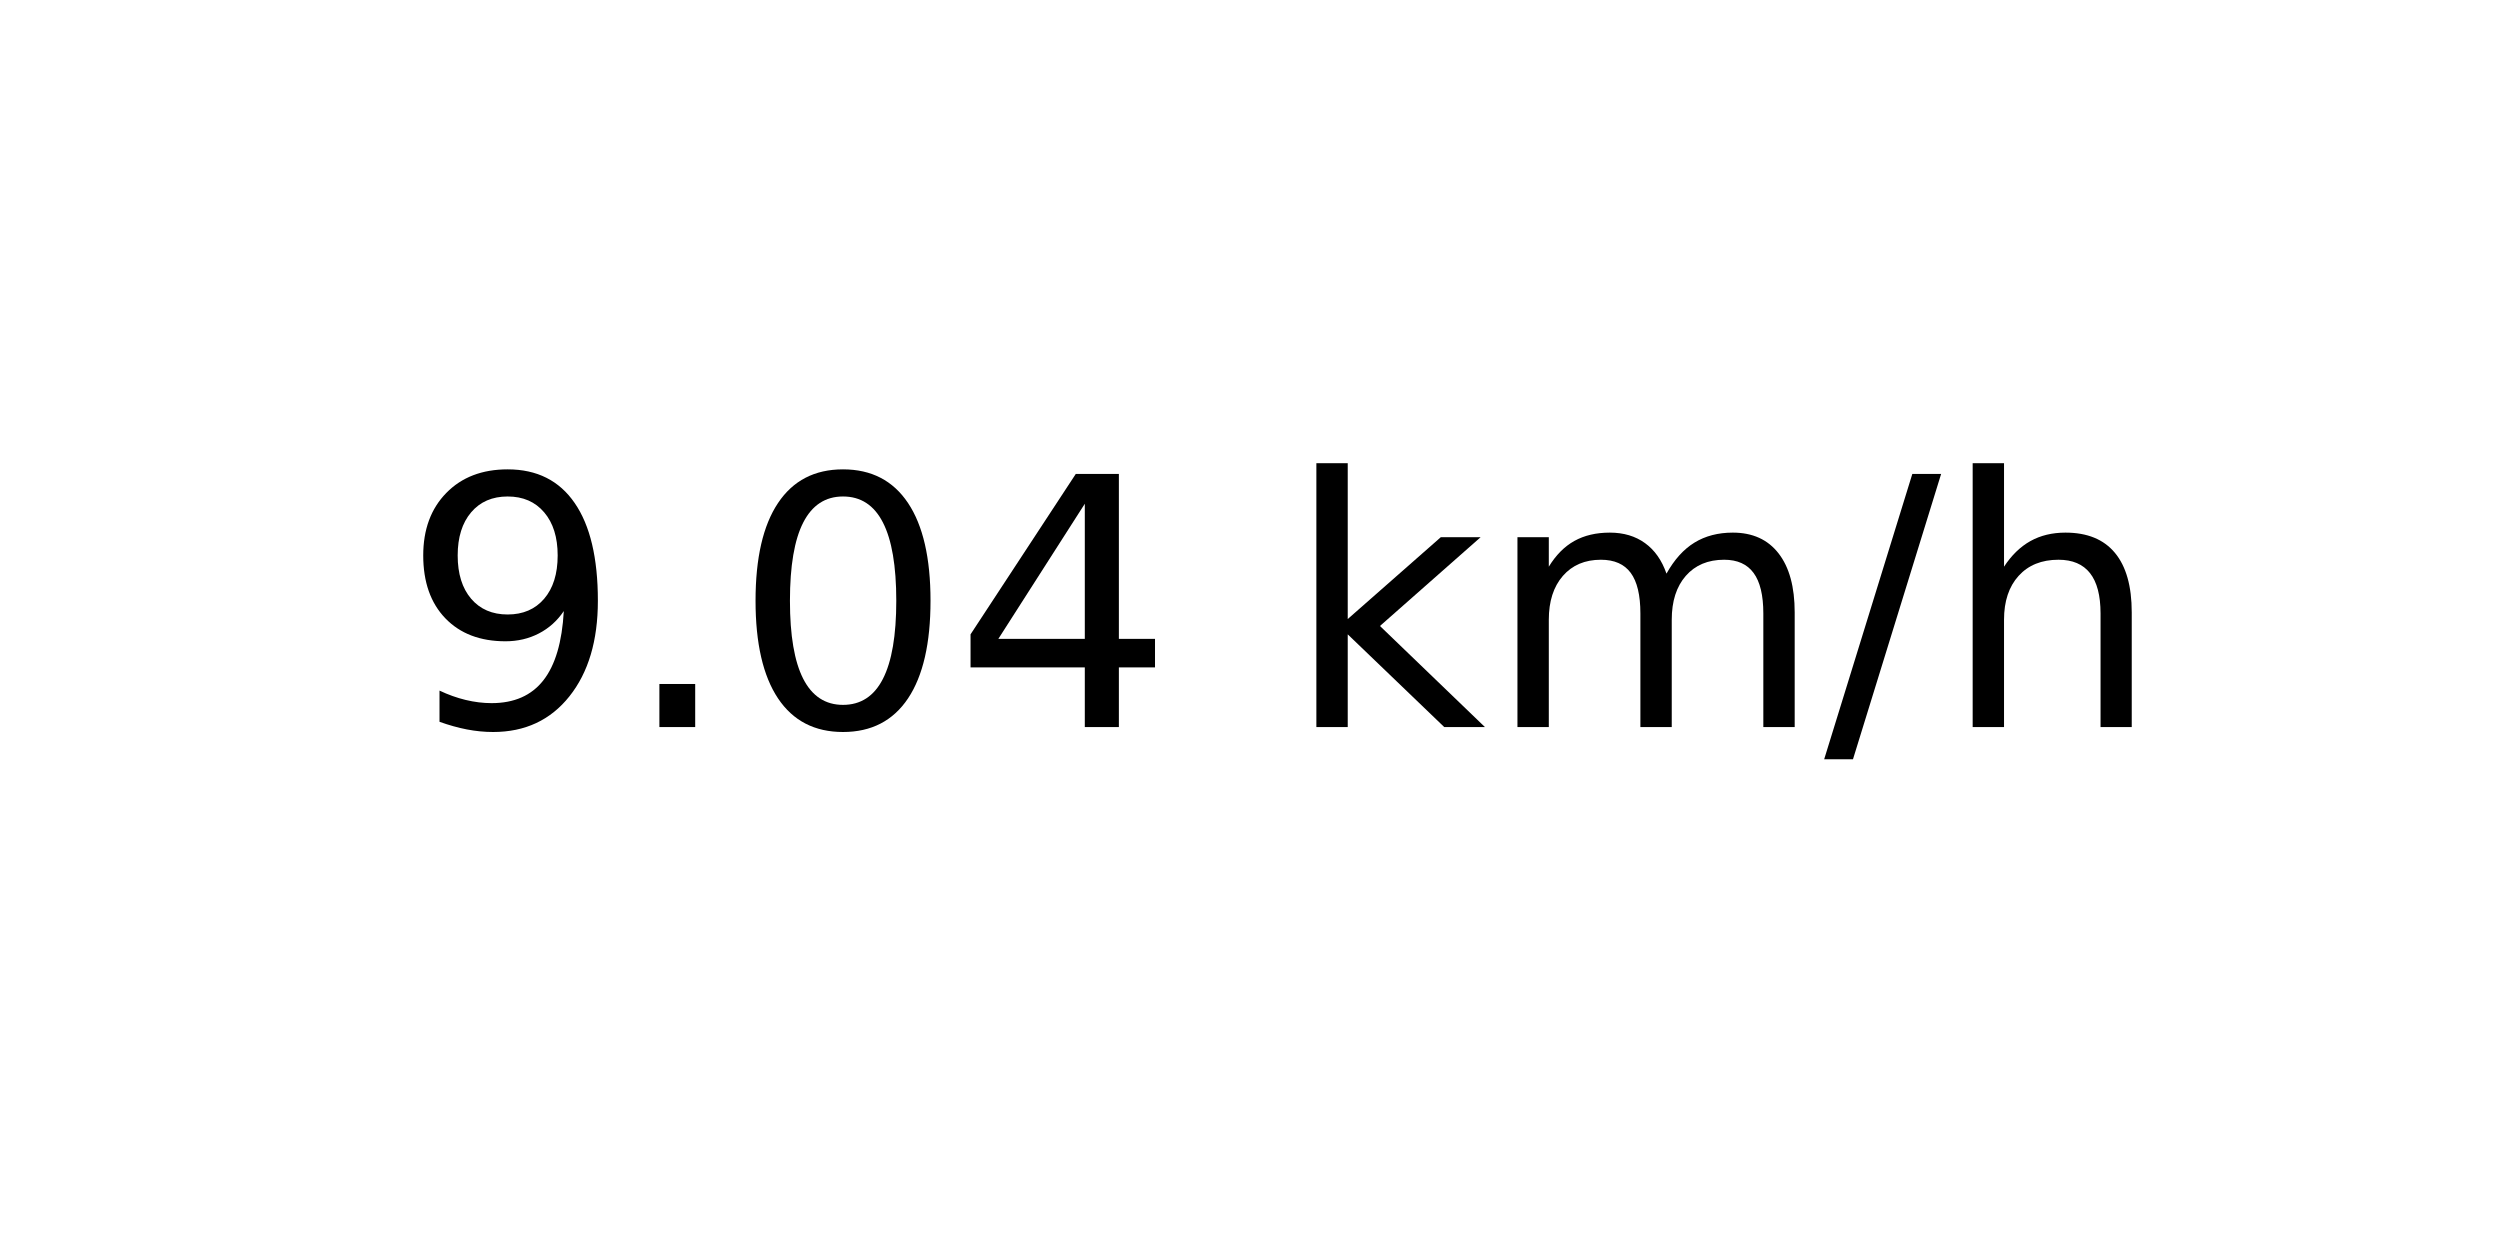
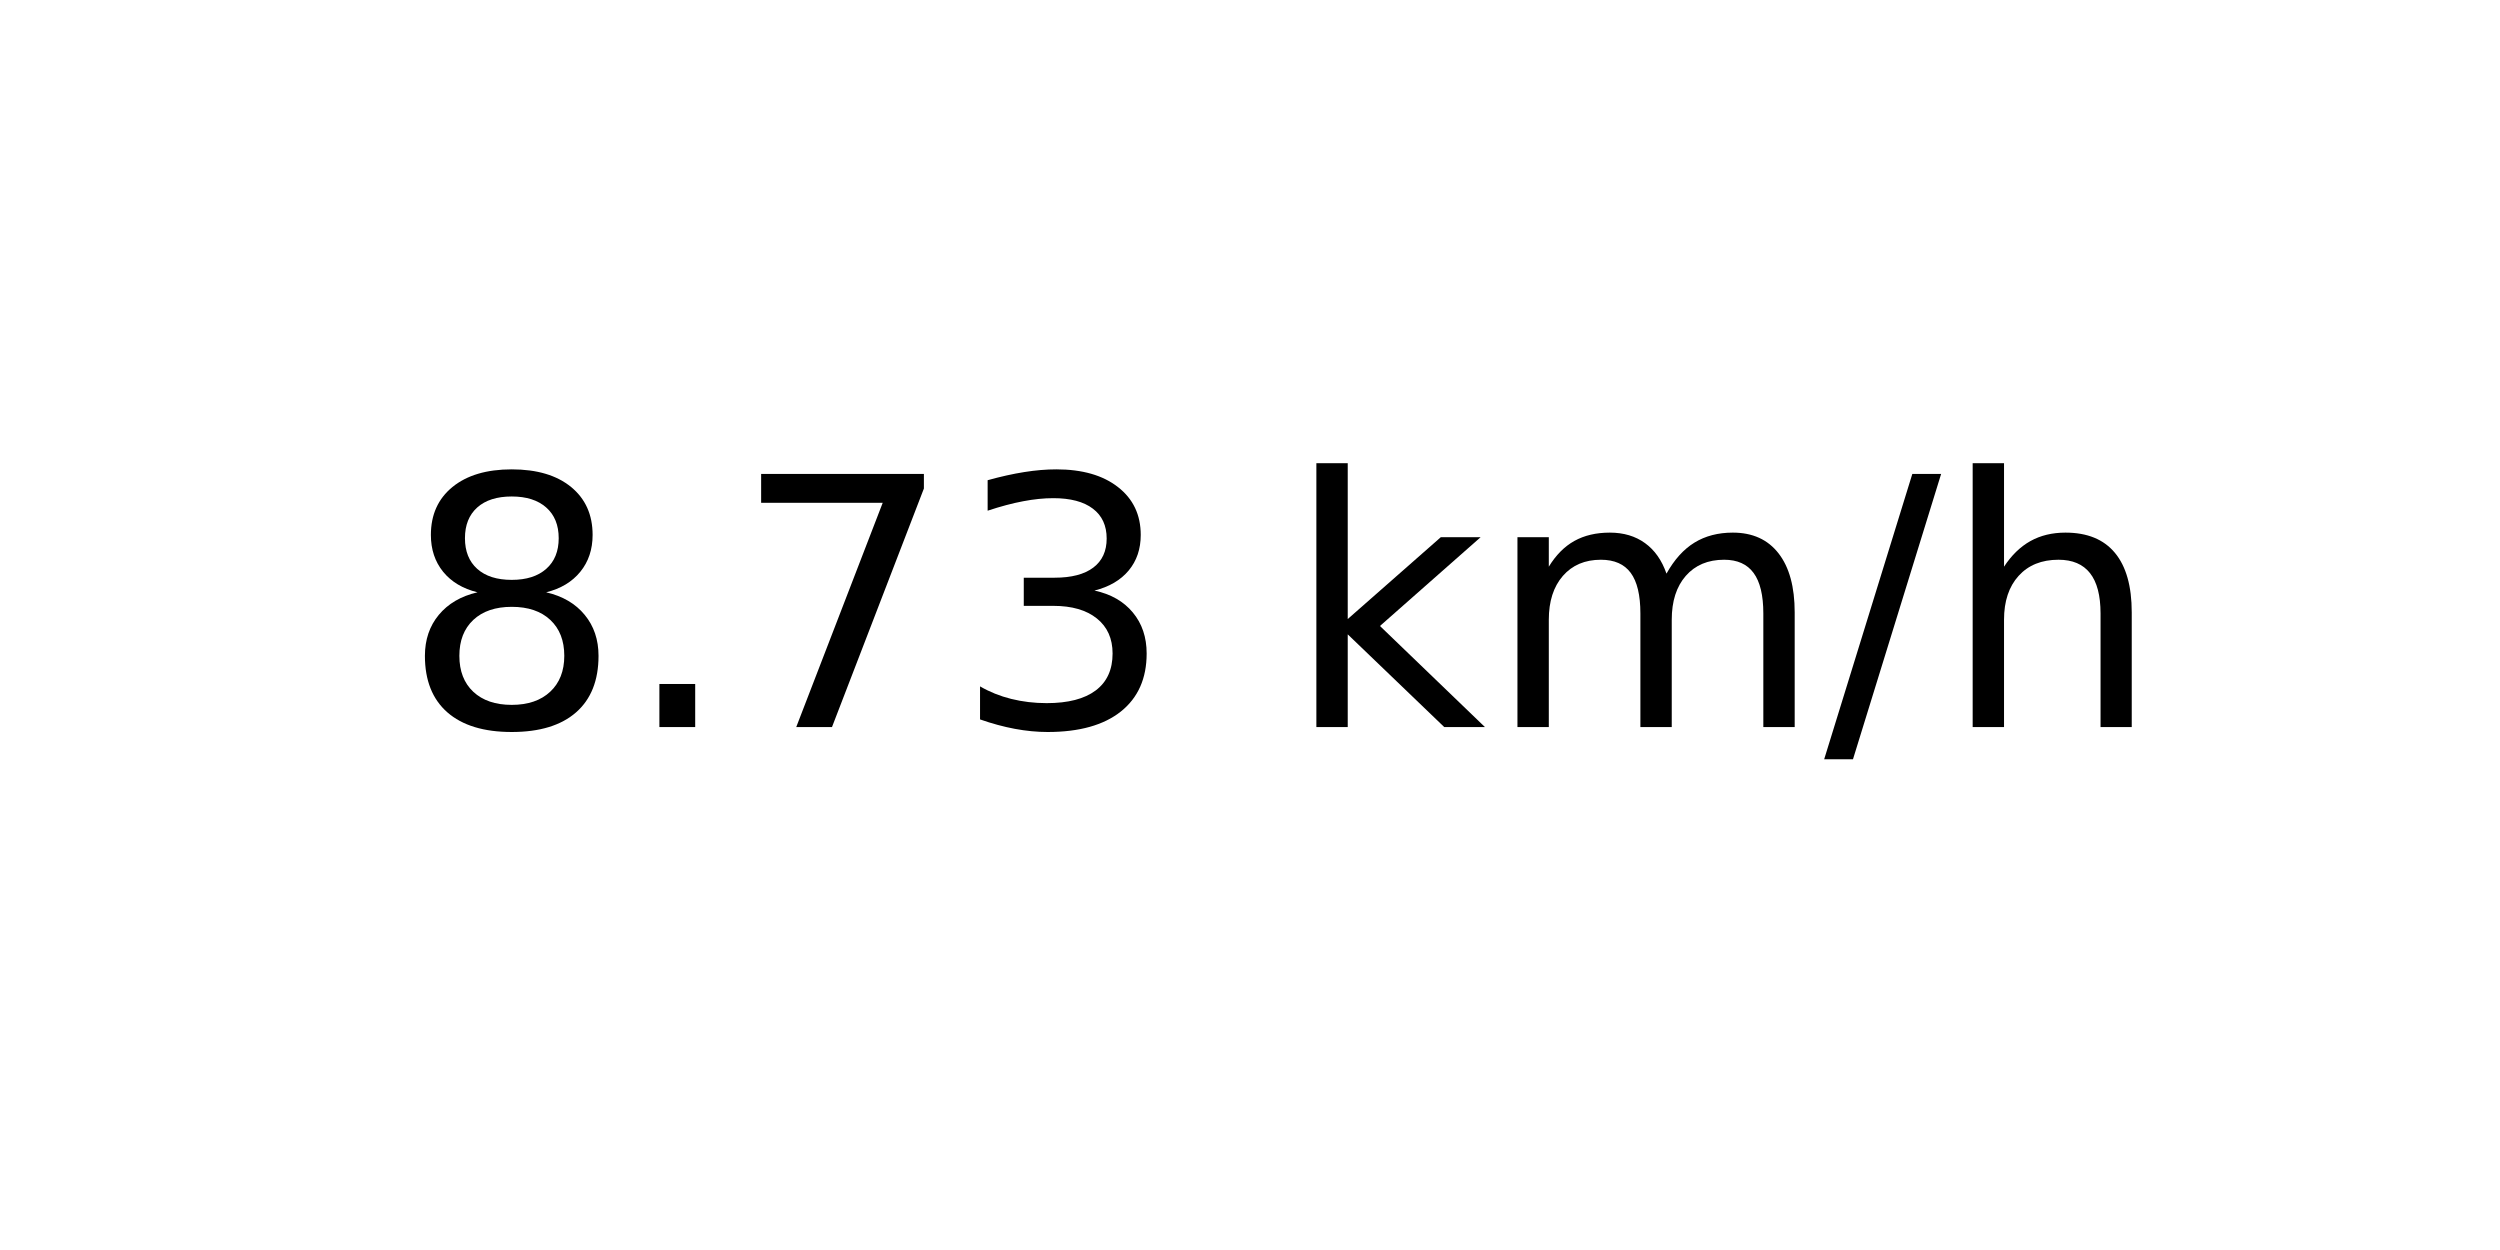
<svg xmlns="http://www.w3.org/2000/svg" xmlns:xlink="http://www.w3.org/1999/xlink" width="72pt" height="36pt" viewBox="0 0 72 36" version="1.1">
  <defs>
    <style type="text/css">*{stroke-linejoin: round; stroke-linecap: butt}</style>
  </defs>
  <g id="figure_1">
    <g id="axes_1">
      <g id="text_1">
        <g transform="translate(11.55937 20.93937) scale(0.1 -0.1)">
          <defs>
-             <path id="DejaVuSans-39" d="M 703 97  L 703 672  Q 941 559 1184 500  Q 1428 441 1663 441  Q 2288 441 2617 861  Q 2947 1281 2994 2138  Q 2813 1869 2534 1725  Q 2256 1581 1919 1581  Q 1219 1581 811 2004  Q 403 2428 403 3163  Q 403 3881 828 4315  Q 1253 4750 1959 4750  Q 2769 4750 3195 4129  Q 3622 3509 3622 2328  Q 3622 1225 3098 567  Q 2575 -91 1691 -91  Q 1453 -91 1209 -44  Q 966 3 703 97  z M 1959 2075  Q 2384 2075 2632 2365  Q 2881 2656 2881 3163  Q 2881 3666 2632 3958  Q 2384 4250 1959 4250  Q 1534 4250 1286 3958  Q 1038 3666 1038 3163  Q 1038 2656 1286 2365  Q 1534 2075 1959 2075  z " transform="scale(0.015625)" />
+             <path id="DejaVuSans-38" d="M 2034 2216  Q 1584 2216 1326 1975  Q 1069 1734 1069 1313  Q 1069 891 1326 650  Q 1584 409 2034 409  Q 2484 409 2743 651  Q 3003 894 3003 1313  Q 3003 1734 2745 1975  Q 2488 2216 2034 2216  z M 1403 2484  Q 997 2584 770 2862  Q 544 3141 544 3541  Q 544 4100 942 4425  Q 1341 4750 2034 4750  Q 2731 4750 3128 4425  Q 3525 4100 3525 3541  Q 3525 3141 3298 2862  Q 3072 2584 2669 2484  Q 3125 2378 3379 2068  Q 3634 1759 3634 1313  Q 3634 634 3220 271  Q 2806 -91 2034 -91  Q 1263 -91 848 271  Q 434 634 434 1313  Q 434 1759 690 2068  Q 947 2378 1403 2484  z M 1172 3481  Q 1172 3119 1398 2916  Q 1625 2713 2034 2713  Q 2441 2713 2670 2916  Q 2900 3119 2900 3481  Q 2900 3844 2670 4047  Q 2441 4250 2034 4250  Q 1625 4250 1398 4047  Q 1172 3844 1172 3481  z " transform="scale(0.015625)" />
            <path id="DejaVuSans-2e" d="M 684 794  L 1344 794  L 1344 0  L 684 0  L 684 794  z " transform="scale(0.015625)" />
-             <path id="DejaVuSans-30" d="M 2034 4250  Q 1547 4250 1301 3770  Q 1056 3291 1056 2328  Q 1056 1369 1301 889  Q 1547 409 2034 409  Q 2525 409 2770 889  Q 3016 1369 3016 2328  Q 3016 3291 2770 3770  Q 2525 4250 2034 4250  z M 2034 4750  Q 2819 4750 3233 4129  Q 3647 3509 3647 2328  Q 3647 1150 3233 529  Q 2819 -91 2034 -91  Q 1250 -91 836 529  Q 422 1150 422 2328  Q 422 3509 836 4129  Q 1250 4750 2034 4750  z " transform="scale(0.015625)" />
-             <path id="DejaVuSans-34" d="M 2419 4116  L 825 1625  L 2419 1625  L 2419 4116  z M 2253 4666  L 3047 4666  L 3047 1625  L 3713 1625  L 3713 1100  L 3047 1100  L 3047 0  L 2419 0  L 2419 1100  L 313 1100  L 313 1709  L 2253 4666  z " transform="scale(0.015625)" />
+             <path id="DejaVuSans-37" d="M 525 4666  L 3525 4666  L 3525 4397  L 1831 0  L 1172 0  L 2766 4134  L 525 4134  L 525 4666  z " transform="scale(0.015625)" />
+             <path id="DejaVuSans-33" d="M 2597 2516  Q 3050 2419 3304 2112  Q 3559 1806 3559 1356  Q 3559 666 3084 287  Q 2609 -91 1734 -91  Q 1441 -91 1130 -33  Q 819 25 488 141  L 488 750  Q 750 597 1062 519  Q 1375 441 1716 441  Q 2309 441 2620 675  Q 2931 909 2931 1356  Q 2931 1769 2642 2001  Q 2353 2234 1838 2234  L 1294 2234  L 1294 2753  L 1863 2753  Q 2328 2753 2575 2939  Q 2822 3125 2822 3475  Q 2822 3834 2567 4026  Q 2313 4219 1838 4219  Q 1578 4219 1281 4162  Q 984 4106 628 3988  L 628 4550  Q 988 4650 1302 4700  Q 1616 4750 1894 4750  Q 2613 4750 3031 4423  Q 3450 4097 3450 3541  Q 3450 3153 3228 2886  Q 3006 2619 2597 2516  z " transform="scale(0.015625)" />
            <path id="DejaVuSans-20" transform="scale(0.015625)" />
            <path id="DejaVuSans-6b" d="M 581 4863  L 1159 4863  L 1159 1991  L 2875 3500  L 3609 3500  L 1753 1863  L 3688 0  L 2938 0  L 1159 1709  L 1159 0  L 581 0  L 581 4863  z " transform="scale(0.015625)" />
            <path id="DejaVuSans-6d" d="M 3328 2828  Q 3544 3216 3844 3400  Q 4144 3584 4550 3584  Q 5097 3584 5394 3201  Q 5691 2819 5691 2113  L 5691 0  L 5113 0  L 5113 2094  Q 5113 2597 4934 2840  Q 4756 3084 4391 3084  Q 3944 3084 3684 2787  Q 3425 2491 3425 1978  L 3425 0  L 2847 0  L 2847 2094  Q 2847 2600 2669 2842  Q 2491 3084 2119 3084  Q 1678 3084 1418 2786  Q 1159 2488 1159 1978  L 1159 0  L 581 0  L 581 3500  L 1159 3500  L 1159 2956  Q 1356 3278 1631 3431  Q 1906 3584 2284 3584  Q 2666 3584 2933 3390  Q 3200 3197 3328 2828  z " transform="scale(0.015625)" />
            <path id="DejaVuSans-2f" d="M 1625 4666  L 2156 4666  L 531 -594  L 0 -594  L 1625 4666  z " transform="scale(0.015625)" />
            <path id="DejaVuSans-68" d="M 3513 2113  L 3513 0  L 2938 0  L 2938 2094  Q 2938 2591 2744 2837  Q 2550 3084 2163 3084  Q 1697 3084 1428 2787  Q 1159 2491 1159 1978  L 1159 0  L 581 0  L 581 4863  L 1159 4863  L 1159 2956  Q 1366 3272 1645 3428  Q 1925 3584 2291 3584  Q 2894 3584 3203 3211  Q 3513 2838 3513 2113  z " transform="scale(0.015625)" />
          </defs>
-           <use xlink:href="#DejaVuSans-39" />
+           <use xlink:href="#DejaVuSans-38" />
          <use xlink:href="#DejaVuSans-2e" x="63.623" />
-           <use xlink:href="#DejaVuSans-30" x="95.41" />
-           <use xlink:href="#DejaVuSans-34" x="159.033" />
+           <use xlink:href="#DejaVuSans-37" x="95.41" />
+           <use xlink:href="#DejaVuSans-33" x="159.033" />
          <use xlink:href="#DejaVuSans-20" x="222.656" />
          <use xlink:href="#DejaVuSans-6b" x="254.443" />
          <use xlink:href="#DejaVuSans-6d" x="312.354" />
          <use xlink:href="#DejaVuSans-2f" x="409.766" />
          <use xlink:href="#DejaVuSans-68" x="443.457" />
        </g>
      </g>
    </g>
  </g>
</svg>
